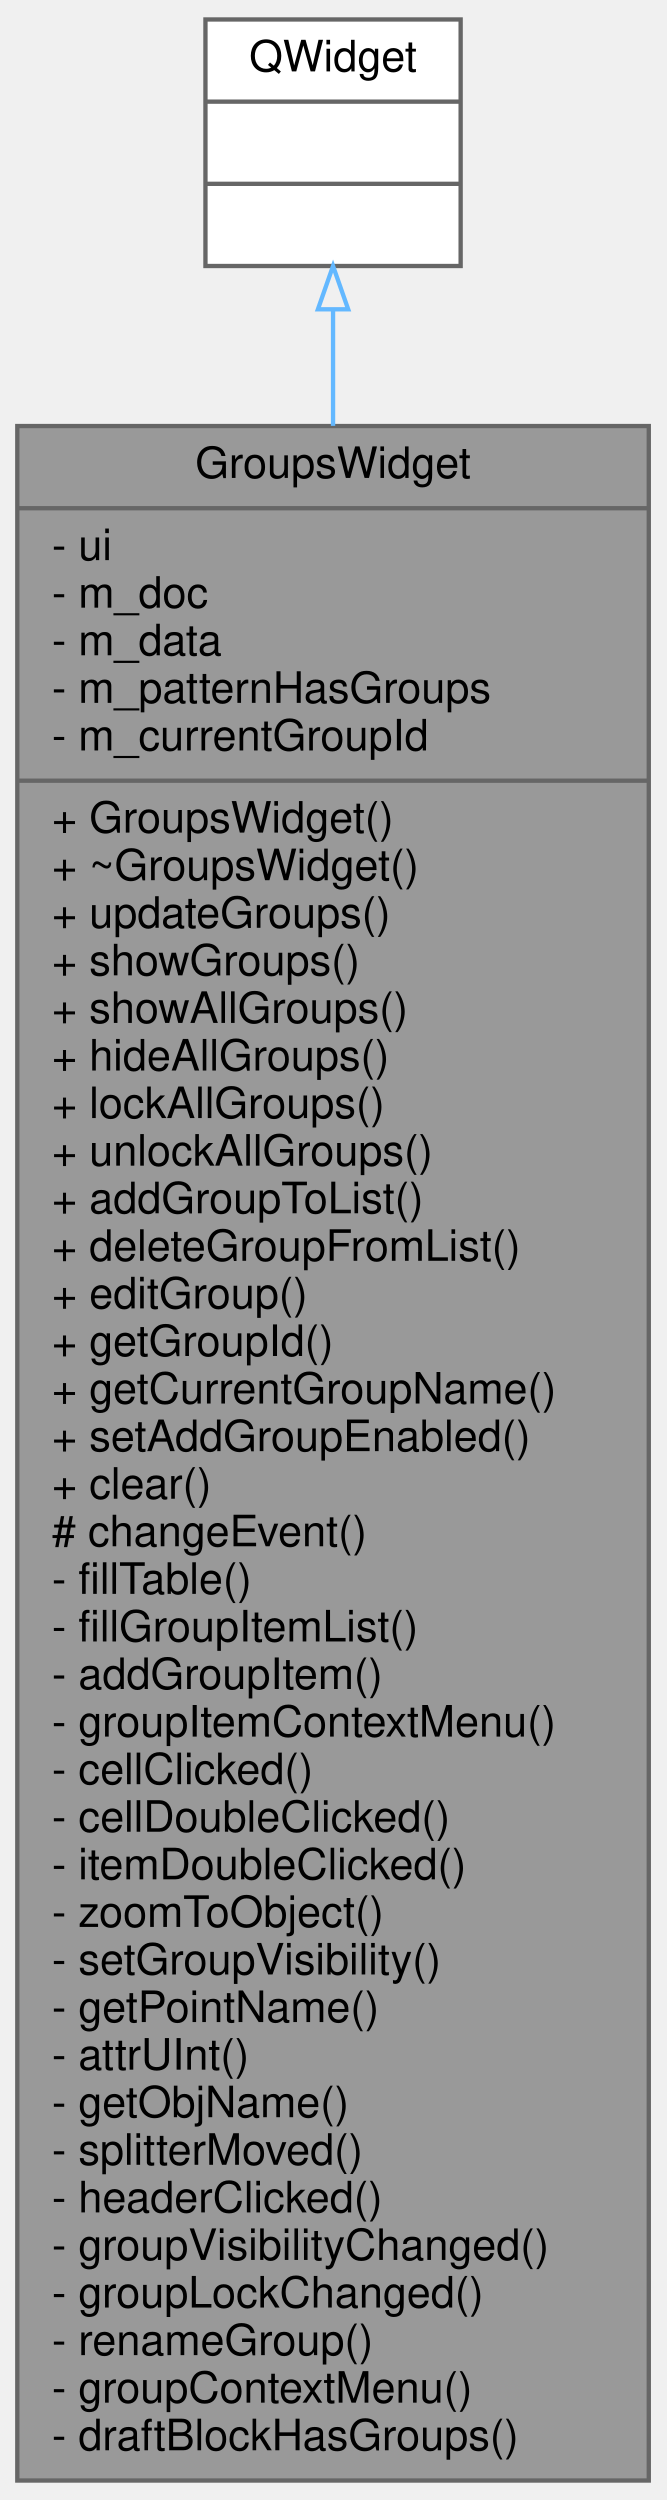
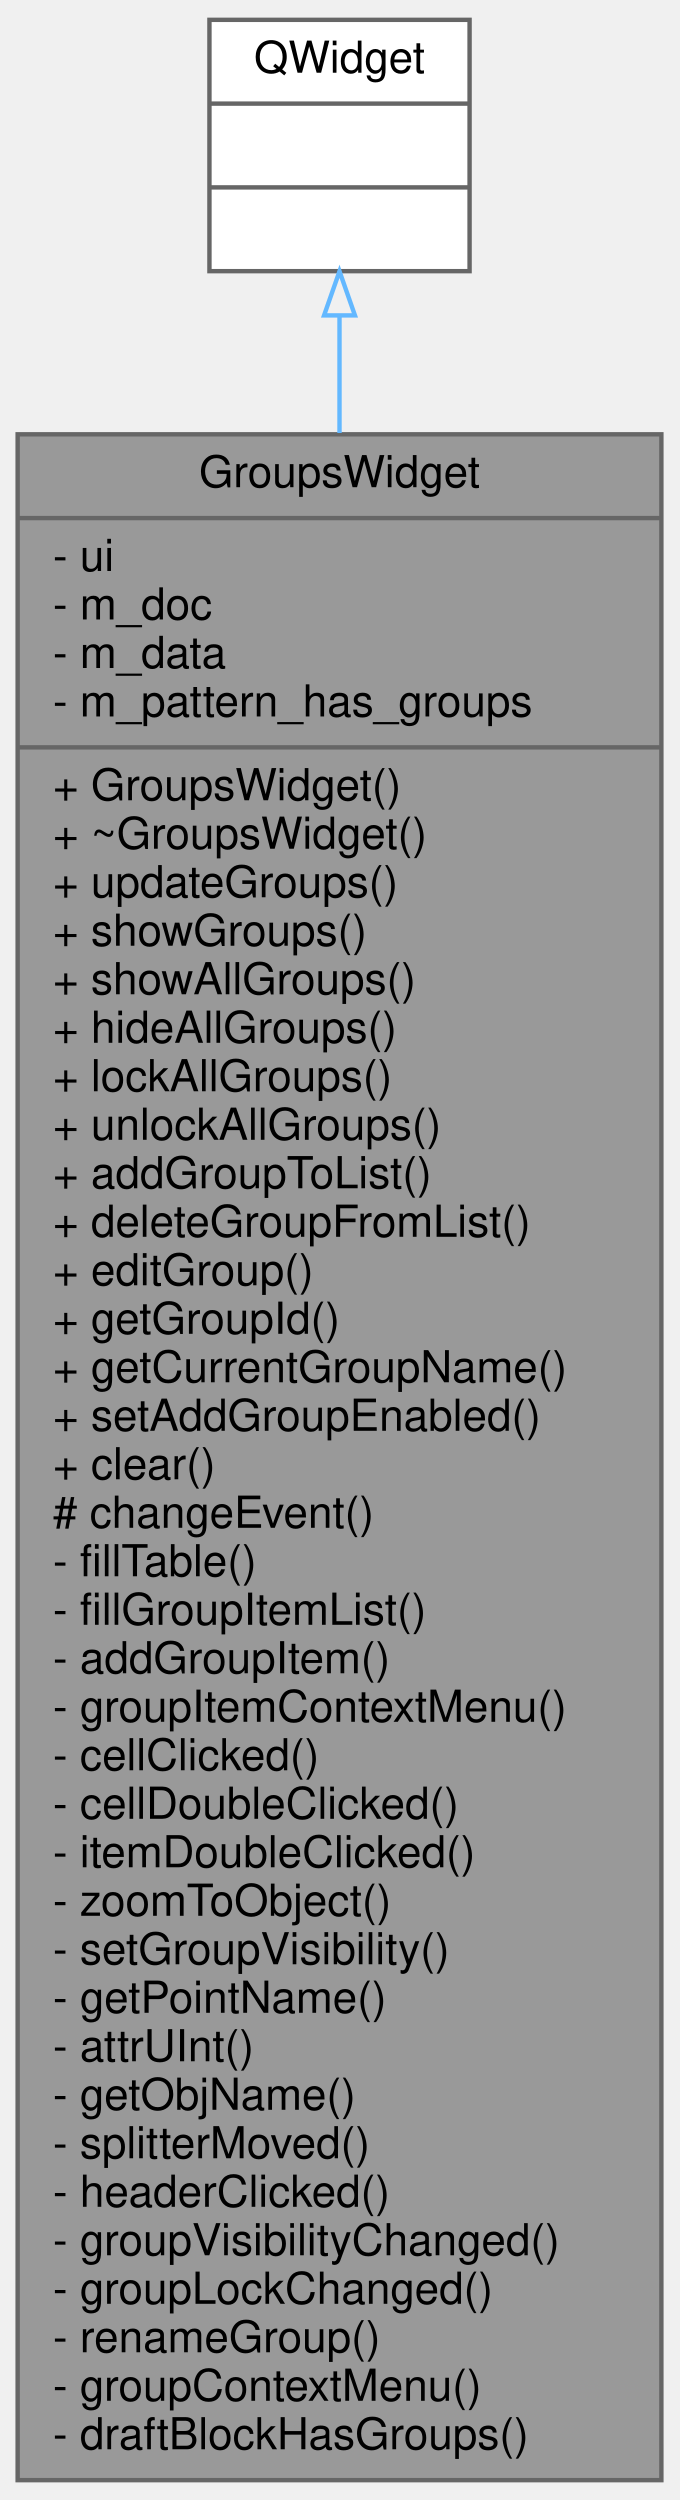
- <svg xmlns="http://www.w3.org/2000/svg" xmlns:xlink="http://www.w3.org/1999/xlink" width="154pt" height="578pt" viewBox="0.00 0.00 154.00 578.00">
-   <g id="graph0" class="graph" transform="scale(1 1) rotate(0) translate(4 574)">
+ <svg xmlns="http://www.w3.org/2000/svg" xmlns:xlink="http://www.w3.org/1999/xlink" width="154pt" height="567pt" viewBox="0.00 0.00 154.00 567.00">
+   <g id="graph0" class="graph" transform="scale(1 1) rotate(0) translate(4 563)">
    <g id="node1" class="node">
      <g id="a_node1">
        <a xlink:title=" ">
-           <polygon fill="#999999" stroke="#666666" points="0,-0.5 0,-475.5 146,-475.5 146,-0.5 0,-0.5" />
-           <text text-anchor="middle" x="73" y="-463.5" font-family="Helvetica,sans-Serif" font-size="10.00">GroupsWidget</text>
-           <polyline fill="none" stroke="#666666" points="0,-456.5 146,-456.5 " />
-           <text text-anchor="start" x="8" y="-444.5" font-family="Helvetica,sans-Serif" font-size="10.00">- ui</text>
-           <text text-anchor="start" x="8" y="-433.5" font-family="Helvetica,sans-Serif" font-size="10.00">- m_doc</text>
-           <text text-anchor="start" x="8" y="-422.5" font-family="Helvetica,sans-Serif" font-size="10.00">- m_data</text>
-           <text text-anchor="start" x="8" y="-411.5" font-family="Helvetica,sans-Serif" font-size="10.00">- m_patternHasGroups</text>
-           <text text-anchor="start" x="8" y="-400.5" font-family="Helvetica,sans-Serif" font-size="10.00">- m_currentGroupId</text>
+           <polygon fill="#999999" stroke="#666666" points="0,-0.5 0,-464.5 146,-464.5 146,-0.5 0,-0.5" />
+           <text text-anchor="middle" x="73" y="-452.5" font-family="Helvetica,sans-Serif" font-size="10.00">GroupsWidget</text>
+           <polyline fill="none" stroke="#666666" points="0,-445.5 146,-445.5 " />
+           <text text-anchor="start" x="8" y="-433.5" font-family="Helvetica,sans-Serif" font-size="10.00">- ui</text>
+           <text text-anchor="start" x="8" y="-422.5" font-family="Helvetica,sans-Serif" font-size="10.00">- m_doc</text>
+           <text text-anchor="start" x="8" y="-411.5" font-family="Helvetica,sans-Serif" font-size="10.00">- m_data</text>
+           <text text-anchor="start" x="8" y="-400.5" font-family="Helvetica,sans-Serif" font-size="10.00">- m_pattern_has_groups</text>
          <polyline fill="none" stroke="#666666" points="0,-393.5 146,-393.5 " />
          <text text-anchor="start" x="8" y="-381.5" font-family="Helvetica,sans-Serif" font-size="10.00">+ GroupsWidget()</text>
          <text text-anchor="start" x="8" y="-370.5" font-family="Helvetica,sans-Serif" font-size="10.00">+ ~GroupsWidget()</text>
          <text text-anchor="start" x="8" y="-359.5" font-family="Helvetica,sans-Serif" font-size="10.00">+ updateGroups()</text>
          <text text-anchor="start" x="8" y="-348.5" font-family="Helvetica,sans-Serif" font-size="10.00">+ showGroups()</text>
          <text text-anchor="start" x="8" y="-337.5" font-family="Helvetica,sans-Serif" font-size="10.00">+ showAllGroups()</text>
          <text text-anchor="start" x="8" y="-326.5" font-family="Helvetica,sans-Serif" font-size="10.00">+ hideAllGroups()</text>
          <text text-anchor="start" x="8" y="-315.5" font-family="Helvetica,sans-Serif" font-size="10.00">+ lockAllGroups()</text>
          <text text-anchor="start" x="8" y="-304.5" font-family="Helvetica,sans-Serif" font-size="10.00">+ unlockAllGroups()</text>
          <text text-anchor="start" x="8" y="-293.5" font-family="Helvetica,sans-Serif" font-size="10.00">+ addGroupToList()</text>
          <text text-anchor="start" x="8" y="-282.5" font-family="Helvetica,sans-Serif" font-size="10.00">+ deleteGroupFromList()</text>
          <text text-anchor="start" x="8" y="-271.5" font-family="Helvetica,sans-Serif" font-size="10.00">+ editGroup()</text>
          <text text-anchor="start" x="8" y="-260.5" font-family="Helvetica,sans-Serif" font-size="10.00">+ getGroupId()</text>
          <text text-anchor="start" x="8" y="-249.5" font-family="Helvetica,sans-Serif" font-size="10.00">+ getCurrentGroupName()</text>
          <text text-anchor="start" x="8" y="-238.5" font-family="Helvetica,sans-Serif" font-size="10.00">+ setAddGroupEnabled()</text>
          <text text-anchor="start" x="8" y="-227.5" font-family="Helvetica,sans-Serif" font-size="10.00">+ clear()</text>
          <text text-anchor="start" x="8" y="-216.5" font-family="Helvetica,sans-Serif" font-size="10.00"># changeEvent()</text>
          <text text-anchor="start" x="8" y="-205.5" font-family="Helvetica,sans-Serif" font-size="10.00">- fillTable()</text>
          <text text-anchor="start" x="8" y="-194.5" font-family="Helvetica,sans-Serif" font-size="10.00">- fillGroupItemList()</text>
          <text text-anchor="start" x="8" y="-183.5" font-family="Helvetica,sans-Serif" font-size="10.00">- addGroupItem()</text>
          <text text-anchor="start" x="8" y="-172.5" font-family="Helvetica,sans-Serif" font-size="10.00">- groupItemContextMenu()</text>
          <text text-anchor="start" x="8" y="-161.5" font-family="Helvetica,sans-Serif" font-size="10.00">- cellClicked()</text>
          <text text-anchor="start" x="8" y="-150.5" font-family="Helvetica,sans-Serif" font-size="10.00">- cellDoubleClicked()</text>
          <text text-anchor="start" x="8" y="-139.5" font-family="Helvetica,sans-Serif" font-size="10.00">- itemDoubleClicked()</text>
          <text text-anchor="start" x="8" y="-128.5" font-family="Helvetica,sans-Serif" font-size="10.00">- zoomToObject()</text>
          <text text-anchor="start" x="8" y="-117.5" font-family="Helvetica,sans-Serif" font-size="10.00">- setGroupVisibility()</text>
          <text text-anchor="start" x="8" y="-106.5" font-family="Helvetica,sans-Serif" font-size="10.00">- getPointName()</text>
          <text text-anchor="start" x="8" y="-95.5" font-family="Helvetica,sans-Serif" font-size="10.00">- attrUInt()</text>
          <text text-anchor="start" x="8" y="-84.5" font-family="Helvetica,sans-Serif" font-size="10.00">- getObjName()</text>
          <text text-anchor="start" x="8" y="-73.5" font-family="Helvetica,sans-Serif" font-size="10.00">- splitterMoved()</text>
          <text text-anchor="start" x="8" y="-62.5" font-family="Helvetica,sans-Serif" font-size="10.00">- headerClicked()</text>
          <text text-anchor="start" x="8" y="-51.5" font-family="Helvetica,sans-Serif" font-size="10.00">- groupVisibilityChanged()</text>
          <text text-anchor="start" x="8" y="-40.5" font-family="Helvetica,sans-Serif" font-size="10.00">- groupLockChanged()</text>
          <text text-anchor="start" x="8" y="-29.5" font-family="Helvetica,sans-Serif" font-size="10.00">- renameGroup()</text>
          <text text-anchor="start" x="8" y="-18.5" font-family="Helvetica,sans-Serif" font-size="10.00">- groupContextMenu()</text>
          <text text-anchor="start" x="8" y="-7.5" font-family="Helvetica,sans-Serif" font-size="10.00">- draftBlockHasGroups()</text>
        </a>
      </g>
    </g>
    <g id="node2" class="node">
      <g id="a_node2">
        <a xlink:title=" ">
-           <polygon fill="white" stroke="#666666" points="43.5,-512.5 43.5,-569.5 102.5,-569.5 102.5,-512.5 43.5,-512.5" />
-           <text text-anchor="middle" x="73" y="-557.5" font-family="Helvetica,sans-Serif" font-size="10.00">QWidget</text>
-           <polyline fill="none" stroke="#666666" points="43.5,-550.5 102.5,-550.5 " />
-           <text text-anchor="middle" x="73" y="-538.5" font-family="Helvetica,sans-Serif" font-size="10.00"> </text>
-           <polyline fill="none" stroke="#666666" points="43.5,-531.5 102.5,-531.5 " />
-           <text text-anchor="middle" x="73" y="-519.5" font-family="Helvetica,sans-Serif" font-size="10.00"> </text>
+           <polygon fill="white" stroke="#666666" points="43.5,-501.5 43.5,-558.5 102.5,-558.5 102.5,-501.5 43.5,-501.5" />
+           <text text-anchor="middle" x="73" y="-546.5" font-family="Helvetica,sans-Serif" font-size="10.00">QWidget</text>
+           <polyline fill="none" stroke="#666666" points="43.5,-539.5 102.5,-539.5 " />
+           <text text-anchor="middle" x="73" y="-527.5" font-family="Helvetica,sans-Serif" font-size="10.00"> </text>
+           <polyline fill="none" stroke="#666666" points="43.5,-520.5 102.5,-520.5 " />
+           <text text-anchor="middle" x="73" y="-508.5" font-family="Helvetica,sans-Serif" font-size="10.00"> </text>
        </a>
      </g>
    </g>
    <g id="edge1" class="edge">
-       <path fill="none" stroke="#63b8ff" d="M73,-502.23C73,-494.24 73,-485.25 73,-475.54" />
-       <polygon fill="none" stroke="#63b8ff" points="69.5,-502.49 73,-512.49 76.5,-502.49 69.5,-502.49" />
+       <path fill="none" stroke="#63b8ff" d="M73,-491.27C73,-483.33 73,-474.42 73,-464.79" />
+       <polygon fill="none" stroke="#63b8ff" points="69.5,-491.47 73,-501.47 76.5,-491.47 69.5,-491.47" />
    </g>
  </g>
</svg>
